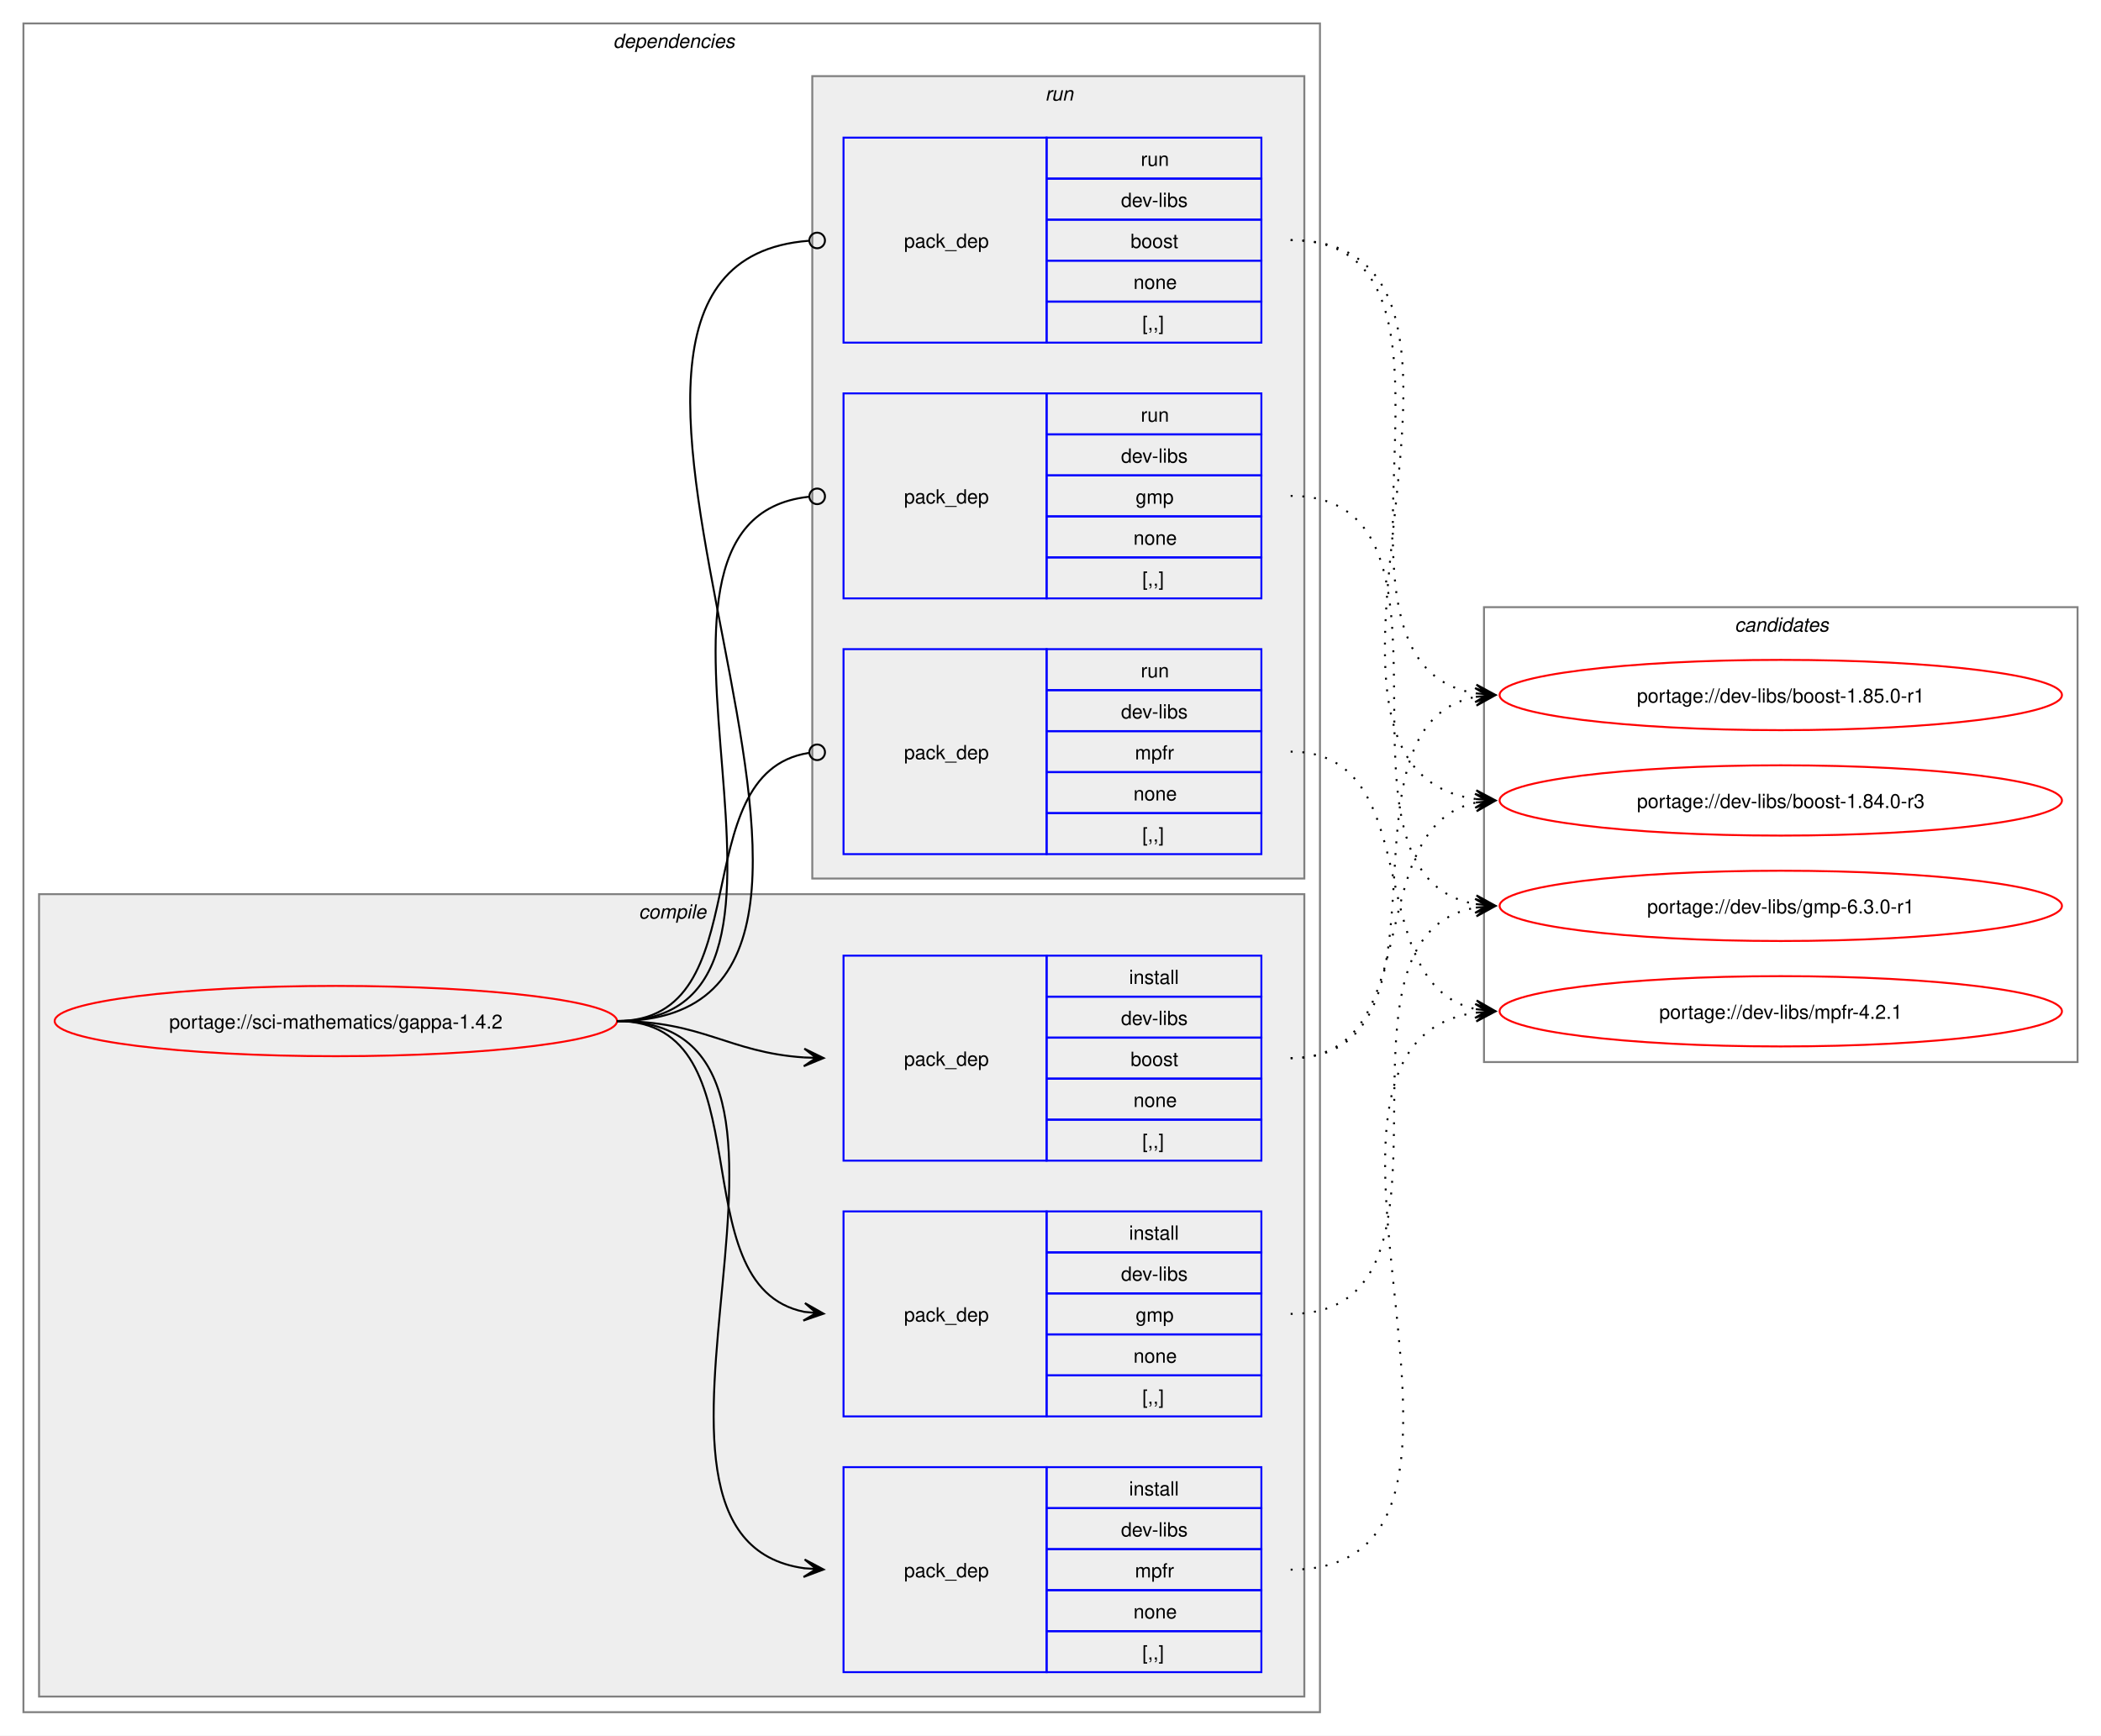
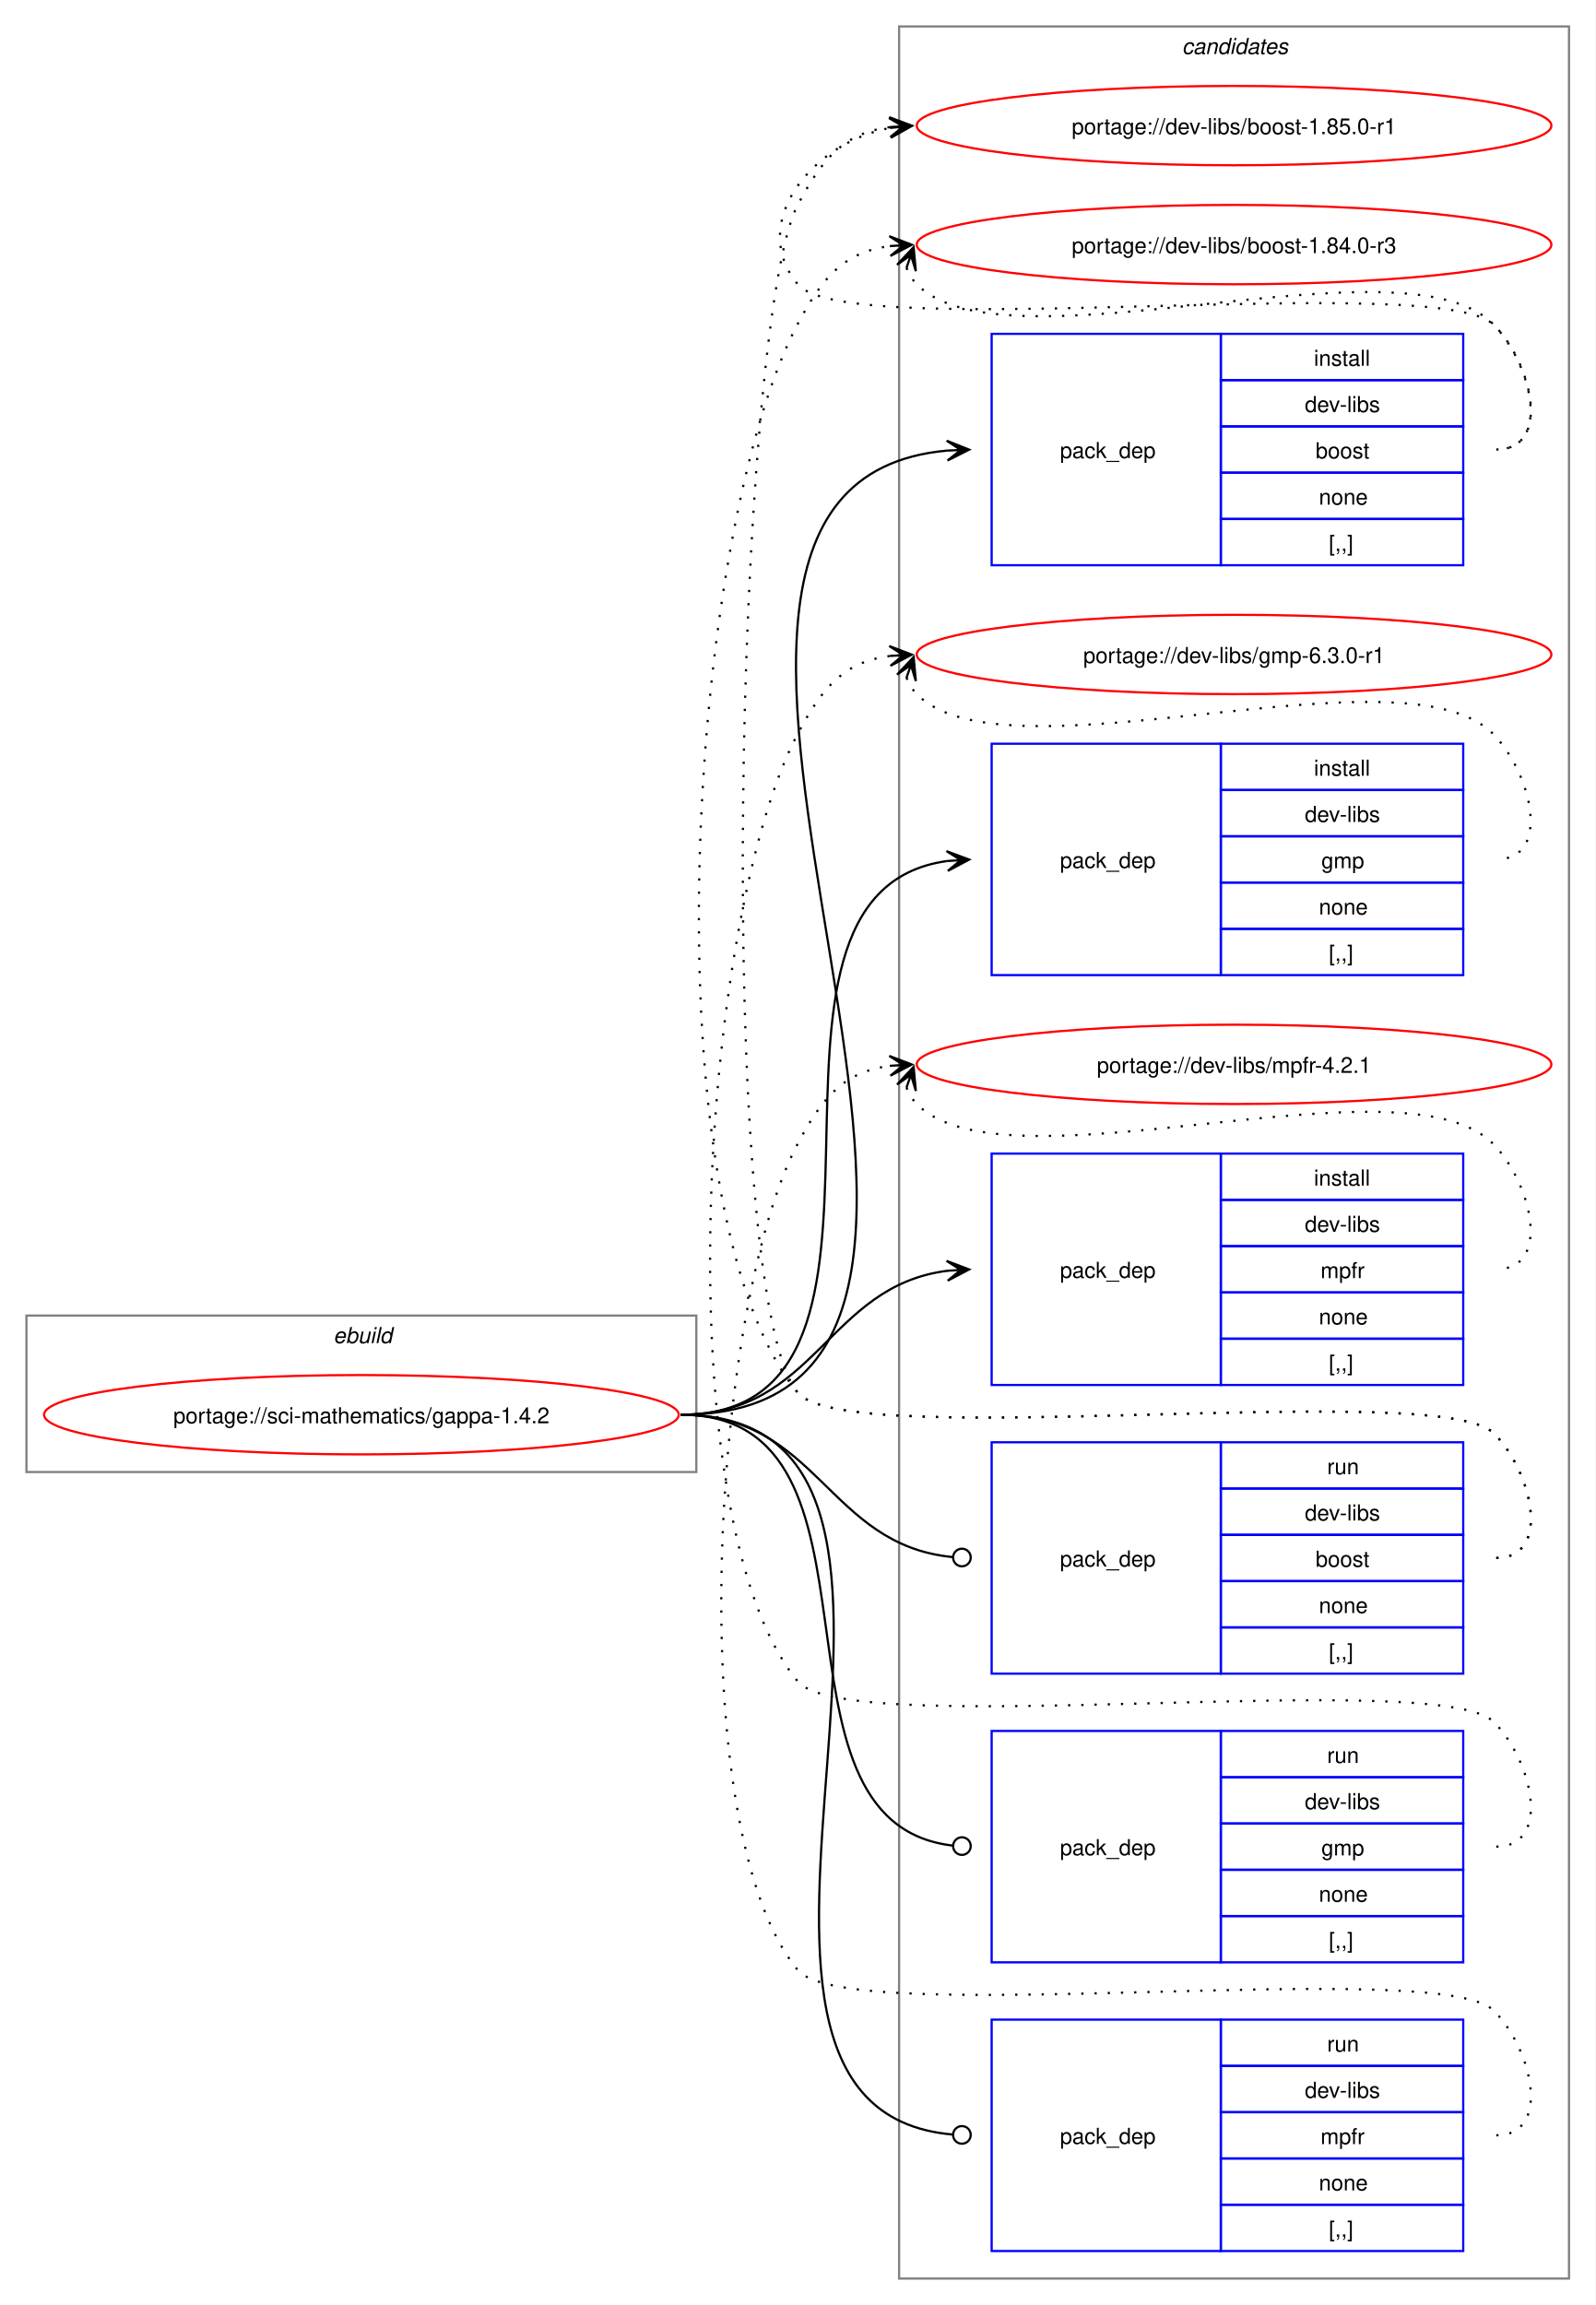
- <svg xmlns="http://www.w3.org/2000/svg" xmlns:xlink="http://www.w3.org/1999/xlink" width="1076pt" height="889pt" viewBox="0.00 0.00 1076.00 889.00">
-   <g id="graph0" class="graph" transform="scale(1 1) rotate(0) translate(4 885)">
-     <polygon fill="white" stroke="none" points="-4,4 -4,-885 1072,-885 1072,4 -4,4" />
-     <g id="clust2" class="cluster">
-       <polygon fill="none" stroke="gray" points="8,-8 8,-873 672,-873 672,-8 8,-8" />
-       <text text-anchor="start" x="310" y="-860.5" font-family="Helvetica,sans-Serif" font-style="italic" font-size="10.00">dependencies</text>
+ <svg xmlns="http://www.w3.org/2000/svg" xmlns:xlink="http://www.w3.org/1999/xlink" width="724pt" height="1046pt" viewBox="0.00 0.00 724.00 1046.00">
+   <g id="graph0" class="graph" transform="scale(1 1) rotate(0) translate(4 1042)">
+     <polygon fill="white" stroke="none" points="-4,4 -4,-1042 720,-1042 720,4 -4,4" />
+     <g id="clust12" class="cluster">
+       <polygon fill="none" stroke="gray" points="404,-8 404,-1030 708,-1030 708,-8 404,-8" />
+       <text text-anchor="start" x="532.38" y="-1017.5" font-family="Helvetica,sans-Serif" font-style="italic" font-size="10.00">candidates</text>
    </g>
-     <g id="clust3" class="cluster">
-       <polygon fill="#eeeeee" stroke="gray" points="16,-16 16,-427 664,-427 664,-16 16,-16" />
-       <text text-anchor="start" x="323.12" y="-414.5" font-family="Helvetica,sans-Serif" font-style="italic" font-size="10.00">compile</text>
-     </g>
-     <g id="clust8" class="cluster">
-       <polygon fill="#eeeeee" stroke="gray" points="412,-435 412,-846 664,-846 664,-435 412,-435" />
-       <text text-anchor="start" x="531.25" y="-833.5" font-family="Helvetica,sans-Serif" font-style="italic" font-size="10.00">run</text>
-     </g>
-     <g id="clust12" class="cluster">
-       <polygon fill="none" stroke="gray" points="756,-341 756,-574 1060,-574 1060,-341 756,-341" />
-       <text text-anchor="start" x="884.38" y="-561.5" font-family="Helvetica,sans-Serif" font-style="italic" font-size="10.00">candidates</text>
+     <g id="clust1" class="cluster">
+       <polygon fill="none" stroke="gray" points="8,-374 8,-445 312,-445 312,-374 8,-374" />
+       <text text-anchor="start" x="147.25" y="-432.5" font-family="Helvetica,sans-Serif" font-style="italic" font-size="10.00">ebuild</text>
    </g>
    <g id="node1" class="node">
      <g id="a_node1">
        <a xlink:href="../sci-mathematics/gappa-1.4.2.svg" xlink:title="portage://sci-mathematics/gappa-1.4.2">
-           <ellipse fill="none" stroke="red" cx="168" cy="-362" rx="144" ry="18" />
-           <text text-anchor="middle" x="168" y="-358.12" font-family="Helvetica,sans-Serif" font-size="10.00">portage://sci-mathematics/gappa-1.4.2</text>
+           <ellipse fill="none" stroke="red" cx="160" cy="-400" rx="144" ry="18" />
+           <text text-anchor="middle" x="160" y="-396.12" font-family="Helvetica,sans-Serif" font-size="10.00">portage://sci-mathematics/gappa-1.4.2</text>
        </a>
      </g>
    </g>
    <g id="node2" class="node">
-       <polygon fill="none" stroke="blue" points="428,-290.5 428,-395.5 532,-395.5 532,-290.5 428,-290.5" />
-       <text text-anchor="start" x="459" y="-339.12" font-family="Helvetica,sans-Serif" font-size="10.00">pack_dep</text>
-       <polygon fill="none" stroke="blue" points="532,-374.5 532,-395.5 642,-395.5 642,-374.5 532,-374.5" />
-       <text text-anchor="start" x="574.25" y="-381" font-family="Helvetica,sans-Serif" font-size="10.00">install</text>
-       <polygon fill="none" stroke="blue" points="532,-353.5 532,-374.5 642,-374.5 642,-353.5 532,-353.5" />
-       <text text-anchor="start" x="570.12" y="-360" font-family="Helvetica,sans-Serif" font-size="10.00">dev-libs</text>
-       <polygon fill="none" stroke="blue" points="532,-332.5 532,-353.5 642,-353.5 642,-332.5 532,-332.5" />
-       <text text-anchor="start" x="575" y="-339" font-family="Helvetica,sans-Serif" font-size="10.00">boost</text>
-       <polygon fill="none" stroke="blue" points="532,-311.5 532,-332.5 642,-332.5 642,-311.5 532,-311.5" />
-       <text text-anchor="start" x="576.5" y="-318" font-family="Helvetica,sans-Serif" font-size="10.00">none</text>
-       <polygon fill="none" stroke="blue" points="532,-290.5 532,-311.5 642,-311.5 642,-290.5 532,-290.5" />
-       <text text-anchor="start" x="581" y="-297" font-family="Helvetica,sans-Serif" font-size="10.00">[,,]</text>
+       <polygon fill="none" stroke="blue" points="446,-785.5 446,-890.5 550,-890.5 550,-785.5 446,-785.5" />
+       <text text-anchor="start" x="477" y="-834.12" font-family="Helvetica,sans-Serif" font-size="10.00">pack_dep</text>
+       <polygon fill="none" stroke="blue" points="550,-869.5 550,-890.5 660,-890.5 660,-869.5 550,-869.5" />
+       <text text-anchor="start" x="592.25" y="-876" font-family="Helvetica,sans-Serif" font-size="10.00">install</text>
+       <polygon fill="none" stroke="blue" points="550,-848.5 550,-869.5 660,-869.5 660,-848.5 550,-848.5" />
+       <text text-anchor="start" x="588.12" y="-855" font-family="Helvetica,sans-Serif" font-size="10.00">dev-libs</text>
+       <polygon fill="none" stroke="blue" points="550,-827.5 550,-848.5 660,-848.5 660,-827.5 550,-827.5" />
+       <text text-anchor="start" x="593" y="-834" font-family="Helvetica,sans-Serif" font-size="10.00">boost</text>
+       <polygon fill="none" stroke="blue" points="550,-806.5 550,-827.5 660,-827.5 660,-806.5 550,-806.5" />
+       <text text-anchor="start" x="594.5" y="-813" font-family="Helvetica,sans-Serif" font-size="10.00">none</text>
+       <polygon fill="none" stroke="blue" points="550,-785.5 550,-806.5 660,-806.5 660,-785.5 550,-785.5" />
+       <text text-anchor="start" x="599" y="-792" font-family="Helvetica,sans-Serif" font-size="10.00">[,,]</text>
    </g>
    <g id="edge1" class="edge">
-       <path fill="none" stroke="black" d="M312,-362C356.34,-362 368.74,-345.99 407.84,-343.36" />
-       <polygon fill="black" stroke="black" points="417.78,-343.04 407.93,-347.86 414,-343.16 407.79,-343.36 407.79,-343.36 407.79,-343.36 414,-343.16 407.64,-338.87 417.78,-343.04" />
+       <path fill="none" stroke="black" d="M305,-400C504.44,-400 243.97,-821.48 425.9,-837.53" />
+       <polygon fill="black" stroke="black" points="435.78,-837.95 425.6,-842.02 432,-837.79 425.79,-837.52 425.79,-837.52 425.79,-837.52 432,-837.79 425.98,-833.03 435.78,-837.95" />
    </g>
    <g id="node3" class="node">
-       <polygon fill="none" stroke="blue" points="428,-159.5 428,-264.5 532,-264.5 532,-159.5 428,-159.5" />
-       <text text-anchor="start" x="459" y="-208.12" font-family="Helvetica,sans-Serif" font-size="10.00">pack_dep</text>
-       <polygon fill="none" stroke="blue" points="532,-243.5 532,-264.5 642,-264.5 642,-243.5 532,-243.5" />
-       <text text-anchor="start" x="574.25" y="-250" font-family="Helvetica,sans-Serif" font-size="10.00">install</text>
-       <polygon fill="none" stroke="blue" points="532,-222.5 532,-243.5 642,-243.5 642,-222.5 532,-222.5" />
-       <text text-anchor="start" x="570.12" y="-229" font-family="Helvetica,sans-Serif" font-size="10.00">dev-libs</text>
-       <polygon fill="none" stroke="blue" points="532,-201.5 532,-222.5 642,-222.5 642,-201.5 532,-201.5" />
-       <text text-anchor="start" x="577.62" y="-208" font-family="Helvetica,sans-Serif" font-size="10.00">gmp</text>
-       <polygon fill="none" stroke="blue" points="532,-180.5 532,-201.5 642,-201.5 642,-180.5 532,-180.5" />
-       <text text-anchor="start" x="576.5" y="-187" font-family="Helvetica,sans-Serif" font-size="10.00">none</text>
-       <polygon fill="none" stroke="blue" points="532,-159.5 532,-180.5 642,-180.5 642,-159.5 532,-159.5" />
-       <text text-anchor="start" x="581" y="-166" font-family="Helvetica,sans-Serif" font-size="10.00">[,,]</text>
+       <polygon fill="none" stroke="blue" points="446,-599.5 446,-704.5 550,-704.5 550,-599.5 446,-599.5" />
+       <text text-anchor="start" x="477" y="-648.12" font-family="Helvetica,sans-Serif" font-size="10.00">pack_dep</text>
+       <polygon fill="none" stroke="blue" points="550,-683.5 550,-704.5 660,-704.5 660,-683.5 550,-683.5" />
+       <text text-anchor="start" x="592.25" y="-690" font-family="Helvetica,sans-Serif" font-size="10.00">install</text>
+       <polygon fill="none" stroke="blue" points="550,-662.5 550,-683.5 660,-683.5 660,-662.5 550,-662.5" />
+       <text text-anchor="start" x="588.12" y="-669" font-family="Helvetica,sans-Serif" font-size="10.00">dev-libs</text>
+       <polygon fill="none" stroke="blue" points="550,-641.5 550,-662.5 660,-662.5 660,-641.5 550,-641.5" />
+       <text text-anchor="start" x="595.62" y="-648" font-family="Helvetica,sans-Serif" font-size="10.00">gmp</text>
+       <polygon fill="none" stroke="blue" points="550,-620.5 550,-641.5 660,-641.5 660,-620.5 550,-620.5" />
+       <text text-anchor="start" x="594.5" y="-627" font-family="Helvetica,sans-Serif" font-size="10.00">none</text>
+       <polygon fill="none" stroke="blue" points="550,-599.5 550,-620.5 660,-620.5 660,-599.5 550,-599.5" />
+       <text text-anchor="start" x="599" y="-606" font-family="Helvetica,sans-Serif" font-size="10.00">[,,]</text>
    </g>
    <g id="edge2" class="edge">
-       <path fill="none" stroke="black" d="M312,-362C389.89,-362 342.32,-226.29 407.96,-213.04" />
-       <polygon fill="black" stroke="black" points="417.79,-212.11 408.25,-217.53 414.02,-212.47 407.83,-213.05 407.83,-213.05 407.83,-213.05 414.02,-212.47 407.41,-208.57 417.79,-212.11" />
+       <path fill="none" stroke="black" d="M305,-400C427.48,-400 317.88,-636.5 425.86,-651.28" />
+       <polygon fill="black" stroke="black" points="435.78,-651.92 425.51,-655.76 432.01,-651.68 425.81,-651.27 425.81,-651.27 425.81,-651.27 432.01,-651.68 426.1,-646.78 435.78,-651.92" />
    </g>
    <g id="node4" class="node">
-       <polygon fill="none" stroke="blue" points="428,-28.5 428,-133.5 532,-133.5 532,-28.5 428,-28.5" />
-       <text text-anchor="start" x="459" y="-77.12" font-family="Helvetica,sans-Serif" font-size="10.00">pack_dep</text>
-       <polygon fill="none" stroke="blue" points="532,-112.5 532,-133.5 642,-133.5 642,-112.5 532,-112.5" />
-       <text text-anchor="start" x="574.25" y="-119" font-family="Helvetica,sans-Serif" font-size="10.00">install</text>
-       <polygon fill="none" stroke="blue" points="532,-91.5 532,-112.5 642,-112.5 642,-91.5 532,-91.5" />
-       <text text-anchor="start" x="570.12" y="-98" font-family="Helvetica,sans-Serif" font-size="10.00">dev-libs</text>
-       <polygon fill="none" stroke="blue" points="532,-70.5 532,-91.5 642,-91.5 642,-70.5 532,-70.5" />
-       <text text-anchor="start" x="577.25" y="-77" font-family="Helvetica,sans-Serif" font-size="10.00">mpfr</text>
-       <polygon fill="none" stroke="blue" points="532,-49.5 532,-70.5 642,-70.5 642,-49.5 532,-49.5" />
-       <text text-anchor="start" x="576.5" y="-56" font-family="Helvetica,sans-Serif" font-size="10.00">none</text>
-       <polygon fill="none" stroke="blue" points="532,-28.5 532,-49.5 642,-49.5 642,-28.5 532,-28.5" />
-       <text text-anchor="start" x="581" y="-35" font-family="Helvetica,sans-Serif" font-size="10.00">[,,]</text>
+       <polygon fill="none" stroke="blue" points="446,-413.5 446,-518.5 550,-518.5 550,-413.5 446,-413.5" />
+       <text text-anchor="start" x="477" y="-462.12" font-family="Helvetica,sans-Serif" font-size="10.00">pack_dep</text>
+       <polygon fill="none" stroke="blue" points="550,-497.5 550,-518.5 660,-518.5 660,-497.5 550,-497.5" />
+       <text text-anchor="start" x="592.25" y="-504" font-family="Helvetica,sans-Serif" font-size="10.00">install</text>
+       <polygon fill="none" stroke="blue" points="550,-476.5 550,-497.5 660,-497.5 660,-476.5 550,-476.5" />
+       <text text-anchor="start" x="588.12" y="-483" font-family="Helvetica,sans-Serif" font-size="10.00">dev-libs</text>
+       <polygon fill="none" stroke="blue" points="550,-455.5 550,-476.5 660,-476.5 660,-455.5 550,-455.5" />
+       <text text-anchor="start" x="595.25" y="-462" font-family="Helvetica,sans-Serif" font-size="10.00">mpfr</text>
+       <polygon fill="none" stroke="blue" points="550,-434.5 550,-455.5 660,-455.5 660,-434.5 550,-434.5" />
+       <text text-anchor="start" x="594.5" y="-441" font-family="Helvetica,sans-Serif" font-size="10.00">none</text>
+       <polygon fill="none" stroke="blue" points="550,-413.5 550,-434.5 660,-434.5 660,-413.5 550,-413.5" />
+       <text text-anchor="start" x="599" y="-420" font-family="Helvetica,sans-Serif" font-size="10.00">[,,]</text>
    </g>
    <g id="edge3" class="edge">
-       <path fill="none" stroke="black" d="M312,-362C441.72,-362 294.5,-97.22 408,-81.71" />
-       <polygon fill="black" stroke="black" points="417.78,-81.08 408.09,-86.21 414.01,-81.32 407.8,-81.72 407.8,-81.72 407.8,-81.72 414.01,-81.32 407.52,-77.23 417.78,-81.08" />
+       <path fill="none" stroke="black" d="M305,-400C366.75,-400 371.09,-458.49 426.11,-465.35" />
+       <polygon fill="black" stroke="black" points="435.78,-465.93 425.53,-469.82 432.01,-465.7 425.8,-465.33 425.8,-465.33 425.8,-465.33 432.01,-465.7 426.07,-460.84 435.78,-465.93" />
    </g>
    <g id="node5" class="node">
-       <polygon fill="none" stroke="blue" points="428,-709.5 428,-814.5 532,-814.5 532,-709.5 428,-709.5" />
-       <text text-anchor="start" x="459" y="-758.12" font-family="Helvetica,sans-Serif" font-size="10.00">pack_dep</text>
-       <polygon fill="none" stroke="blue" points="532,-793.5 532,-814.5 642,-814.5 642,-793.5 532,-793.5" />
-       <text text-anchor="start" x="580.25" y="-800" font-family="Helvetica,sans-Serif" font-size="10.00">run</text>
-       <polygon fill="none" stroke="blue" points="532,-772.5 532,-793.5 642,-793.5 642,-772.5 532,-772.5" />
-       <text text-anchor="start" x="570.12" y="-779" font-family="Helvetica,sans-Serif" font-size="10.00">dev-libs</text>
-       <polygon fill="none" stroke="blue" points="532,-751.5 532,-772.5 642,-772.5 642,-751.5 532,-751.5" />
-       <text text-anchor="start" x="575" y="-758" font-family="Helvetica,sans-Serif" font-size="10.00">boost</text>
-       <polygon fill="none" stroke="blue" points="532,-730.5 532,-751.5 642,-751.5 642,-730.5 532,-730.5" />
-       <text text-anchor="start" x="576.5" y="-737" font-family="Helvetica,sans-Serif" font-size="10.00">none</text>
-       <polygon fill="none" stroke="blue" points="532,-709.5 532,-730.5 642,-730.5 642,-709.5 532,-709.5" />
-       <text text-anchor="start" x="581" y="-716" font-family="Helvetica,sans-Serif" font-size="10.00">[,,]</text>
+       <polygon fill="none" stroke="blue" points="446,-282.5 446,-387.5 550,-387.5 550,-282.5 446,-282.5" />
+       <text text-anchor="start" x="477" y="-331.12" font-family="Helvetica,sans-Serif" font-size="10.00">pack_dep</text>
+       <polygon fill="none" stroke="blue" points="550,-366.5 550,-387.5 660,-387.5 660,-366.5 550,-366.5" />
+       <text text-anchor="start" x="598.25" y="-373" font-family="Helvetica,sans-Serif" font-size="10.00">run</text>
+       <polygon fill="none" stroke="blue" points="550,-345.5 550,-366.5 660,-366.5 660,-345.5 550,-345.5" />
+       <text text-anchor="start" x="588.12" y="-352" font-family="Helvetica,sans-Serif" font-size="10.00">dev-libs</text>
+       <polygon fill="none" stroke="blue" points="550,-324.5 550,-345.5 660,-345.5 660,-324.5 550,-324.5" />
+       <text text-anchor="start" x="593" y="-331" font-family="Helvetica,sans-Serif" font-size="10.00">boost</text>
+       <polygon fill="none" stroke="blue" points="550,-303.5 550,-324.5 660,-324.5 660,-303.5 550,-303.5" />
+       <text text-anchor="start" x="594.5" y="-310" font-family="Helvetica,sans-Serif" font-size="10.00">none</text>
+       <polygon fill="none" stroke="blue" points="550,-282.5 550,-303.5 660,-303.5 660,-282.5 550,-282.5" />
+       <text text-anchor="start" x="599" y="-289" font-family="Helvetica,sans-Serif" font-size="10.00">[,,]</text>
    </g>
    <g id="edge4" class="edge">
-       <path fill="none" stroke="black" d="M312,-362C492.97,-362 243.52,-748.83 410.2,-761.67" />
-       <ellipse fill="none" stroke="black" cx="414.5" cy="-761.83" rx="4" ry="4" />
+       <path fill="none" stroke="black" d="M305,-400C367.33,-400 371.35,-340.95 428.21,-335.42" />
+       <ellipse fill="none" stroke="black" cx="432.51" cy="-335.21" rx="4" ry="4" />
    </g>
    <g id="node6" class="node">
-       <polygon fill="none" stroke="blue" points="428,-578.5 428,-683.5 532,-683.5 532,-578.5 428,-578.5" />
-       <text text-anchor="start" x="459" y="-627.12" font-family="Helvetica,sans-Serif" font-size="10.00">pack_dep</text>
-       <polygon fill="none" stroke="blue" points="532,-662.5 532,-683.5 642,-683.5 642,-662.5 532,-662.5" />
-       <text text-anchor="start" x="580.25" y="-669" font-family="Helvetica,sans-Serif" font-size="10.00">run</text>
-       <polygon fill="none" stroke="blue" points="532,-641.5 532,-662.5 642,-662.5 642,-641.5 532,-641.5" />
-       <text text-anchor="start" x="570.12" y="-648" font-family="Helvetica,sans-Serif" font-size="10.00">dev-libs</text>
-       <polygon fill="none" stroke="blue" points="532,-620.5 532,-641.5 642,-641.5 642,-620.5 532,-620.5" />
-       <text text-anchor="start" x="577.62" y="-627" font-family="Helvetica,sans-Serif" font-size="10.00">gmp</text>
-       <polygon fill="none" stroke="blue" points="532,-599.5 532,-620.5 642,-620.5 642,-599.5 532,-599.5" />
-       <text text-anchor="start" x="576.5" y="-606" font-family="Helvetica,sans-Serif" font-size="10.00">none</text>
-       <polygon fill="none" stroke="blue" points="532,-578.5 532,-599.5 642,-599.5 642,-578.5 532,-578.5" />
-       <text text-anchor="start" x="581" y="-585" font-family="Helvetica,sans-Serif" font-size="10.00">[,,]</text>
+       <polygon fill="none" stroke="blue" points="446,-151.5 446,-256.5 550,-256.5 550,-151.5 446,-151.5" />
+       <text text-anchor="start" x="477" y="-200.12" font-family="Helvetica,sans-Serif" font-size="10.00">pack_dep</text>
+       <polygon fill="none" stroke="blue" points="550,-235.5 550,-256.5 660,-256.5 660,-235.5 550,-235.5" />
+       <text text-anchor="start" x="598.25" y="-242" font-family="Helvetica,sans-Serif" font-size="10.00">run</text>
+       <polygon fill="none" stroke="blue" points="550,-214.5 550,-235.5 660,-235.5 660,-214.5 550,-214.5" />
+       <text text-anchor="start" x="588.12" y="-221" font-family="Helvetica,sans-Serif" font-size="10.00">dev-libs</text>
+       <polygon fill="none" stroke="blue" points="550,-193.5 550,-214.5 660,-214.5 660,-193.5 550,-193.5" />
+       <text text-anchor="start" x="595.62" y="-200" font-family="Helvetica,sans-Serif" font-size="10.00">gmp</text>
+       <polygon fill="none" stroke="blue" points="550,-172.5 550,-193.5 660,-193.5 660,-172.5 550,-172.5" />
+       <text text-anchor="start" x="594.5" y="-179" font-family="Helvetica,sans-Serif" font-size="10.00">none</text>
+       <polygon fill="none" stroke="blue" points="550,-151.5 550,-172.5 660,-172.5 660,-151.5 550,-151.5" />
+       <text text-anchor="start" x="599" y="-158" font-family="Helvetica,sans-Serif" font-size="10.00">[,,]</text>
    </g>
    <g id="edge5" class="edge">
-       <path fill="none" stroke="black" d="M312,-362C437.53,-362 297.51,-618.03 410.07,-630.53" />
-       <ellipse fill="none" stroke="black" cx="414.51" cy="-630.76" rx="4" ry="4" />
+       <path fill="none" stroke="black" d="M305,-400C406.95,-400 336.39,-215.32 428.23,-204.49" />
+       <ellipse fill="none" stroke="black" cx="432.51" cy="-204.25" rx="4" ry="4" />
    </g>
    <g id="node7" class="node">
-       <polygon fill="none" stroke="blue" points="428,-447.5 428,-552.5 532,-552.5 532,-447.5 428,-447.5" />
-       <text text-anchor="start" x="459" y="-496.12" font-family="Helvetica,sans-Serif" font-size="10.00">pack_dep</text>
-       <polygon fill="none" stroke="blue" points="532,-531.5 532,-552.5 642,-552.5 642,-531.5 532,-531.5" />
-       <text text-anchor="start" x="580.25" y="-538" font-family="Helvetica,sans-Serif" font-size="10.00">run</text>
-       <polygon fill="none" stroke="blue" points="532,-510.5 532,-531.5 642,-531.5 642,-510.5 532,-510.5" />
-       <text text-anchor="start" x="570.12" y="-517" font-family="Helvetica,sans-Serif" font-size="10.00">dev-libs</text>
-       <polygon fill="none" stroke="blue" points="532,-489.5 532,-510.5 642,-510.5 642,-489.5 532,-489.5" />
-       <text text-anchor="start" x="577.25" y="-496" font-family="Helvetica,sans-Serif" font-size="10.00">mpfr</text>
-       <polygon fill="none" stroke="blue" points="532,-468.5 532,-489.5 642,-489.5 642,-468.5 532,-468.5" />
-       <text text-anchor="start" x="576.5" y="-475" font-family="Helvetica,sans-Serif" font-size="10.00">none</text>
-       <polygon fill="none" stroke="blue" points="532,-447.5 532,-468.5 642,-468.5 642,-447.5 532,-447.5" />
-       <text text-anchor="start" x="581" y="-454" font-family="Helvetica,sans-Serif" font-size="10.00">[,,]</text>
+       <polygon fill="none" stroke="blue" points="446,-20.5 446,-125.5 550,-125.5 550,-20.5 446,-20.5" />
+       <text text-anchor="start" x="477" y="-69.12" font-family="Helvetica,sans-Serif" font-size="10.00">pack_dep</text>
+       <polygon fill="none" stroke="blue" points="550,-104.5 550,-125.5 660,-125.5 660,-104.5 550,-104.5" />
+       <text text-anchor="start" x="598.25" y="-111" font-family="Helvetica,sans-Serif" font-size="10.00">run</text>
+       <polygon fill="none" stroke="blue" points="550,-83.5 550,-104.5 660,-104.5 660,-83.5 550,-83.5" />
+       <text text-anchor="start" x="588.12" y="-90" font-family="Helvetica,sans-Serif" font-size="10.00">dev-libs</text>
+       <polygon fill="none" stroke="blue" points="550,-62.5 550,-83.5 660,-83.5 660,-62.5 550,-62.5" />
+       <text text-anchor="start" x="595.25" y="-69" font-family="Helvetica,sans-Serif" font-size="10.00">mpfr</text>
+       <polygon fill="none" stroke="blue" points="550,-41.5 550,-62.5 660,-62.5 660,-41.5 550,-41.5" />
+       <text text-anchor="start" x="594.5" y="-48" font-family="Helvetica,sans-Serif" font-size="10.00">none</text>
+       <polygon fill="none" stroke="blue" points="550,-20.5 550,-41.5 660,-41.5 660,-20.5 550,-20.5" />
+       <text text-anchor="start" x="599" y="-27" font-family="Helvetica,sans-Serif" font-size="10.00">[,,]</text>
    </g>
    <g id="edge6" class="edge">
-       <path fill="none" stroke="black" d="M312,-362C386.43,-362 345.13,-488.91 410.07,-499.32" />
-       <ellipse fill="none" stroke="black" cx="414.51" cy="-499.66" rx="4" ry="4" />
+       <path fill="none" stroke="black" d="M305,-400C458.67,-400 287.23,-85.65 428.2,-73.37" />
+       <ellipse fill="none" stroke="black" cx="432.5" cy="-73.19" rx="4" ry="4" />
    </g>
    <g id="node8" class="node">
      <g id="a_node8">
        <a xlink:href="../dev-libs/boost-1.85.0-r1.svg" xlink:title="portage://dev-libs/boost-1.85.0-r1">
-           <ellipse fill="none" stroke="red" cx="908" cy="-529" rx="144" ry="18" />
-           <text text-anchor="middle" x="908" y="-525.12" font-family="Helvetica,sans-Serif" font-size="10.00">portage://dev-libs/boost-1.85.0-r1</text>
+           <ellipse fill="none" stroke="red" cx="556" cy="-985" rx="144" ry="18" />
+           <text text-anchor="middle" x="556" y="-981.12" font-family="Helvetica,sans-Serif" font-size="10.00">portage://dev-libs/boost-1.85.0-r1</text>
        </a>
      </g>
    </g>
    <g id="edge7" class="edge">
-       <path fill="none" stroke="black" stroke-dasharray="1,5" d="M657,-343C748.25,-343 674.46,-514.06 752.17,-528.09" />
-       <polygon fill="black" stroke="black" points="761.79,-528.9 751.44,-532.54 758.02,-528.58 751.82,-528.06 751.82,-528.06 751.82,-528.06 758.02,-528.58 752.2,-523.57 761.79,-528.9" />
+       <path fill="none" stroke="black" stroke-dasharray="1,5" d="M675,-838C700.12,-838 691.6,-876.59 674,-894.5 649.35,-919.59 380.36,-885.85 358,-913 335.11,-940.8 364.6,-977.35 399.91,-983.95" />
+       <polygon fill="black" stroke="black" points="409.79,-984.89 399.41,-988.43 406.02,-984.53 399.83,-983.95 399.83,-983.95 399.83,-983.95 406.02,-984.53 400.25,-979.47 409.79,-984.89" />
    </g>
    <g id="node9" class="node">
      <g id="a_node9">
        <a xlink:href="../dev-libs/boost-1.84.0-r3.svg" xlink:title="portage://dev-libs/boost-1.84.0-r3">
-           <ellipse fill="none" stroke="red" cx="908" cy="-475" rx="144" ry="18" />
-           <text text-anchor="middle" x="908" y="-471.12" font-family="Helvetica,sans-Serif" font-size="10.00">portage://dev-libs/boost-1.84.0-r3</text>
+           <ellipse fill="none" stroke="red" cx="556" cy="-931" rx="144" ry="18" />
+           <text text-anchor="middle" x="556" y="-927.12" font-family="Helvetica,sans-Serif" font-size="10.00">portage://dev-libs/boost-1.84.0-r3</text>
        </a>
      </g>
    </g>
    <g id="edge8" class="edge">
-       <path fill="none" stroke="black" stroke-dasharray="1,5" d="M657,-343C728.27,-343 692.12,-461.45 752.06,-473.94" />
-       <polygon fill="black" stroke="black" points="761.79,-474.88 751.4,-478.39 758.02,-474.52 751.83,-473.92 751.83,-473.92 751.83,-473.92 758.02,-474.52 752.27,-469.44 761.79,-474.88" />
+       <path fill="none" stroke="black" stroke-dasharray="1,5" d="M407.37,-920.45C408.4,-917.7 410.07,-914.96 412,-913 452.96,-871.42 633.83,-936.85 674,-894.5 691.28,-876.28 700.12,-838 675,-838" />
+       <polygon fill="black" stroke="black" points="410.6,-929.85 403.09,-921.86 409.37,-926.27 407.34,-920.39 407.34,-920.39 407.34,-920.39 409.37,-926.27 411.6,-918.93 410.6,-929.85" />
    </g>
    <g id="node10" class="node">
      <g id="a_node10">
        <a xlink:href="../dev-libs/gmp-6.3.0-r1.svg" xlink:title="portage://dev-libs/gmp-6.3.0-r1">
-           <ellipse fill="none" stroke="red" cx="908" cy="-421" rx="144" ry="18" />
-           <text text-anchor="middle" x="908" y="-417.12" font-family="Helvetica,sans-Serif" font-size="10.00">portage://dev-libs/gmp-6.3.0-r1</text>
+           <ellipse fill="none" stroke="red" cx="556" cy="-745" rx="144" ry="18" />
+           <text text-anchor="middle" x="556" y="-741.12" font-family="Helvetica,sans-Serif" font-size="10.00">portage://dev-libs/gmp-6.3.0-r1</text>
        </a>
      </g>
    </g>
    <g id="edge9" class="edge">
-       <path fill="none" stroke="black" stroke-dasharray="1,5" d="M657,-212C757.19,-212 666.34,-405.38 751.98,-420.11" />
-       <polygon fill="black" stroke="black" points="761.79,-420.9 751.46,-424.59 758.02,-420.6 751.82,-420.1 751.82,-420.1 751.82,-420.1 758.02,-420.6 752.18,-415.62 761.79,-420.9" />
+       <path fill="none" stroke="black" stroke-dasharray="1,5" d="M407.37,-734.45C408.4,-731.7 410.07,-728.96 412,-727 452.96,-685.42 633.83,-750.85 674,-708.5 691.28,-690.28 700.12,-652 675,-652" />
+       <polygon fill="black" stroke="black" points="410.6,-743.85 403.09,-735.86 409.37,-740.27 407.34,-734.39 407.34,-734.39 407.34,-734.39 409.37,-740.27 411.6,-732.93 410.6,-743.85" />
    </g>
    <g id="node11" class="node">
      <g id="a_node11">
        <a xlink:href="../dev-libs/mpfr-4.2.1.svg" xlink:title="portage://dev-libs/mpfr-4.2.1">
-           <ellipse fill="none" stroke="red" cx="908" cy="-367" rx="144" ry="18" />
-           <text text-anchor="middle" x="908" y="-363.12" font-family="Helvetica,sans-Serif" font-size="10.00">portage://dev-libs/mpfr-4.2.1</text>
+           <ellipse fill="none" stroke="red" cx="556" cy="-559" rx="144" ry="18" />
+           <text text-anchor="middle" x="556" y="-555.12" font-family="Helvetica,sans-Serif" font-size="10.00">portage://dev-libs/mpfr-4.2.1</text>
        </a>
      </g>
    </g>
    <g id="edge10" class="edge">
-       <path fill="none" stroke="black" stroke-dasharray="1,5" d="M657,-81C788.59,-81 636.86,-350.49 751.84,-366.28" />
-       <polygon fill="black" stroke="black" points="761.78,-366.92 751.51,-370.77 758.01,-366.68 751.8,-366.28 751.8,-366.28 751.8,-366.28 758.01,-366.68 752.1,-361.78 761.78,-366.92" />
+       <path fill="none" stroke="black" stroke-dasharray="1,5" d="M407.37,-548.45C408.4,-545.7 410.07,-542.96 412,-541 452.96,-499.42 633.83,-564.85 674,-522.5 691.28,-504.28 700.12,-466 675,-466" />
+       <polygon fill="black" stroke="black" points="410.6,-557.85 403.09,-549.86 409.37,-554.27 407.34,-548.39 407.34,-548.39 407.34,-548.39 409.37,-554.27 411.6,-546.93 410.6,-557.85" />
    </g>
    <g id="edge11" class="edge">
-       <path fill="none" stroke="black" stroke-dasharray="1,5" d="M657,-762C766.77,-762 657.49,-545.09 751.85,-529.84" />
-       <polygon fill="black" stroke="black" points="761.79,-529.09 752.15,-534.33 758.01,-529.38 751.81,-529.85 751.81,-529.85 751.81,-529.85 758.01,-529.38 751.47,-525.36 761.79,-529.09" />
+       <path fill="none" stroke="black" stroke-dasharray="1,5" d="M675,-335C700.12,-335 691.6,-373.59 674,-391.5 649.35,-416.59 380.36,-382.85 358,-410 319.93,-456.24 329.97,-896.08 358,-949 369.45,-970.63 379.33,-981.67 399.96,-984.35" />
+       <polygon fill="black" stroke="black" points="409.78,-984.93 399.54,-988.83 406.01,-984.7 399.8,-984.34 399.8,-984.34 399.8,-984.34 406.01,-984.7 400.07,-979.85 409.78,-984.93" />
    </g>
    <g id="edge12" class="edge">
-       <path fill="none" stroke="black" stroke-dasharray="1,5" d="M657,-762C788.99,-762 636.49,-491.57 751.81,-475.72" />
-       <polygon fill="black" stroke="black" points="761.78,-475.08 752.1,-480.22 758.01,-475.32 751.81,-475.73 751.81,-475.73 751.81,-475.73 758.01,-475.32 751.51,-471.23 761.78,-475.08" />
+       <path fill="none" stroke="black" stroke-dasharray="1,5" d="M675,-335C700.12,-335 691.6,-373.59 674,-391.5 649.35,-416.59 380.36,-382.85 358,-410 289.5,-493.21 307.56,-799.76 358,-895 369.45,-916.63 379.33,-927.67 399.96,-930.35" />
+       <polygon fill="black" stroke="black" points="409.78,-930.93 399.54,-934.83 406.01,-930.7 399.8,-930.34 399.8,-930.34 399.8,-930.34 406.01,-930.7 400.07,-925.85 409.78,-930.93" />
    </g>
    <g id="edge13" class="edge">
-       <path fill="none" stroke="black" stroke-dasharray="1,5" d="M657,-631C757.57,-631 666,-436.69 751.94,-421.89" />
-       <polygon fill="black" stroke="black" points="761.79,-421.1 752.18,-426.39 758.02,-421.4 751.82,-421.9 751.82,-421.9 751.82,-421.9 758.02,-421.4 751.46,-417.41 761.79,-421.1" />
+       <path fill="none" stroke="black" stroke-dasharray="1,5" d="M675,-204C700.12,-204 691.6,-242.59 674,-260.5 649.35,-285.59 380.36,-251.85 358,-279 297.26,-352.77 313.28,-624.56 358,-709 369.45,-730.63 379.33,-741.67 399.96,-744.35" />
+       <polygon fill="black" stroke="black" points="409.78,-744.93 399.54,-748.83 406.01,-744.7 399.8,-744.34 399.8,-744.34 399.8,-744.34 406.01,-744.7 400.07,-739.85 409.78,-744.93" />
    </g>
    <g id="edge14" class="edge">
-       <path fill="none" stroke="black" stroke-dasharray="1,5" d="M657,-500C728.6,-500 691.84,-380.66 752.01,-368.07" />
-       <polygon fill="black" stroke="black" points="761.79,-367.12 752.27,-372.57 758.02,-367.48 751.83,-368.09 751.83,-368.09 751.83,-368.09 758.02,-367.48 751.4,-363.61 761.79,-367.12" />
+       <path fill="none" stroke="black" stroke-dasharray="1,5" d="M675,-73C700.12,-73 691.6,-111.59 674,-129.5 649.35,-154.59 380.36,-120.85 358,-148 305.03,-212.33 319,-449.36 358,-523 369.45,-544.63 379.33,-555.67 399.96,-558.35" />
+       <polygon fill="black" stroke="black" points="409.78,-558.93 399.54,-562.83 406.01,-558.7 399.8,-558.34 399.8,-558.34 399.8,-558.34 406.01,-558.7 400.07,-553.85 409.78,-558.93" />
    </g>
  </g>
</svg>
